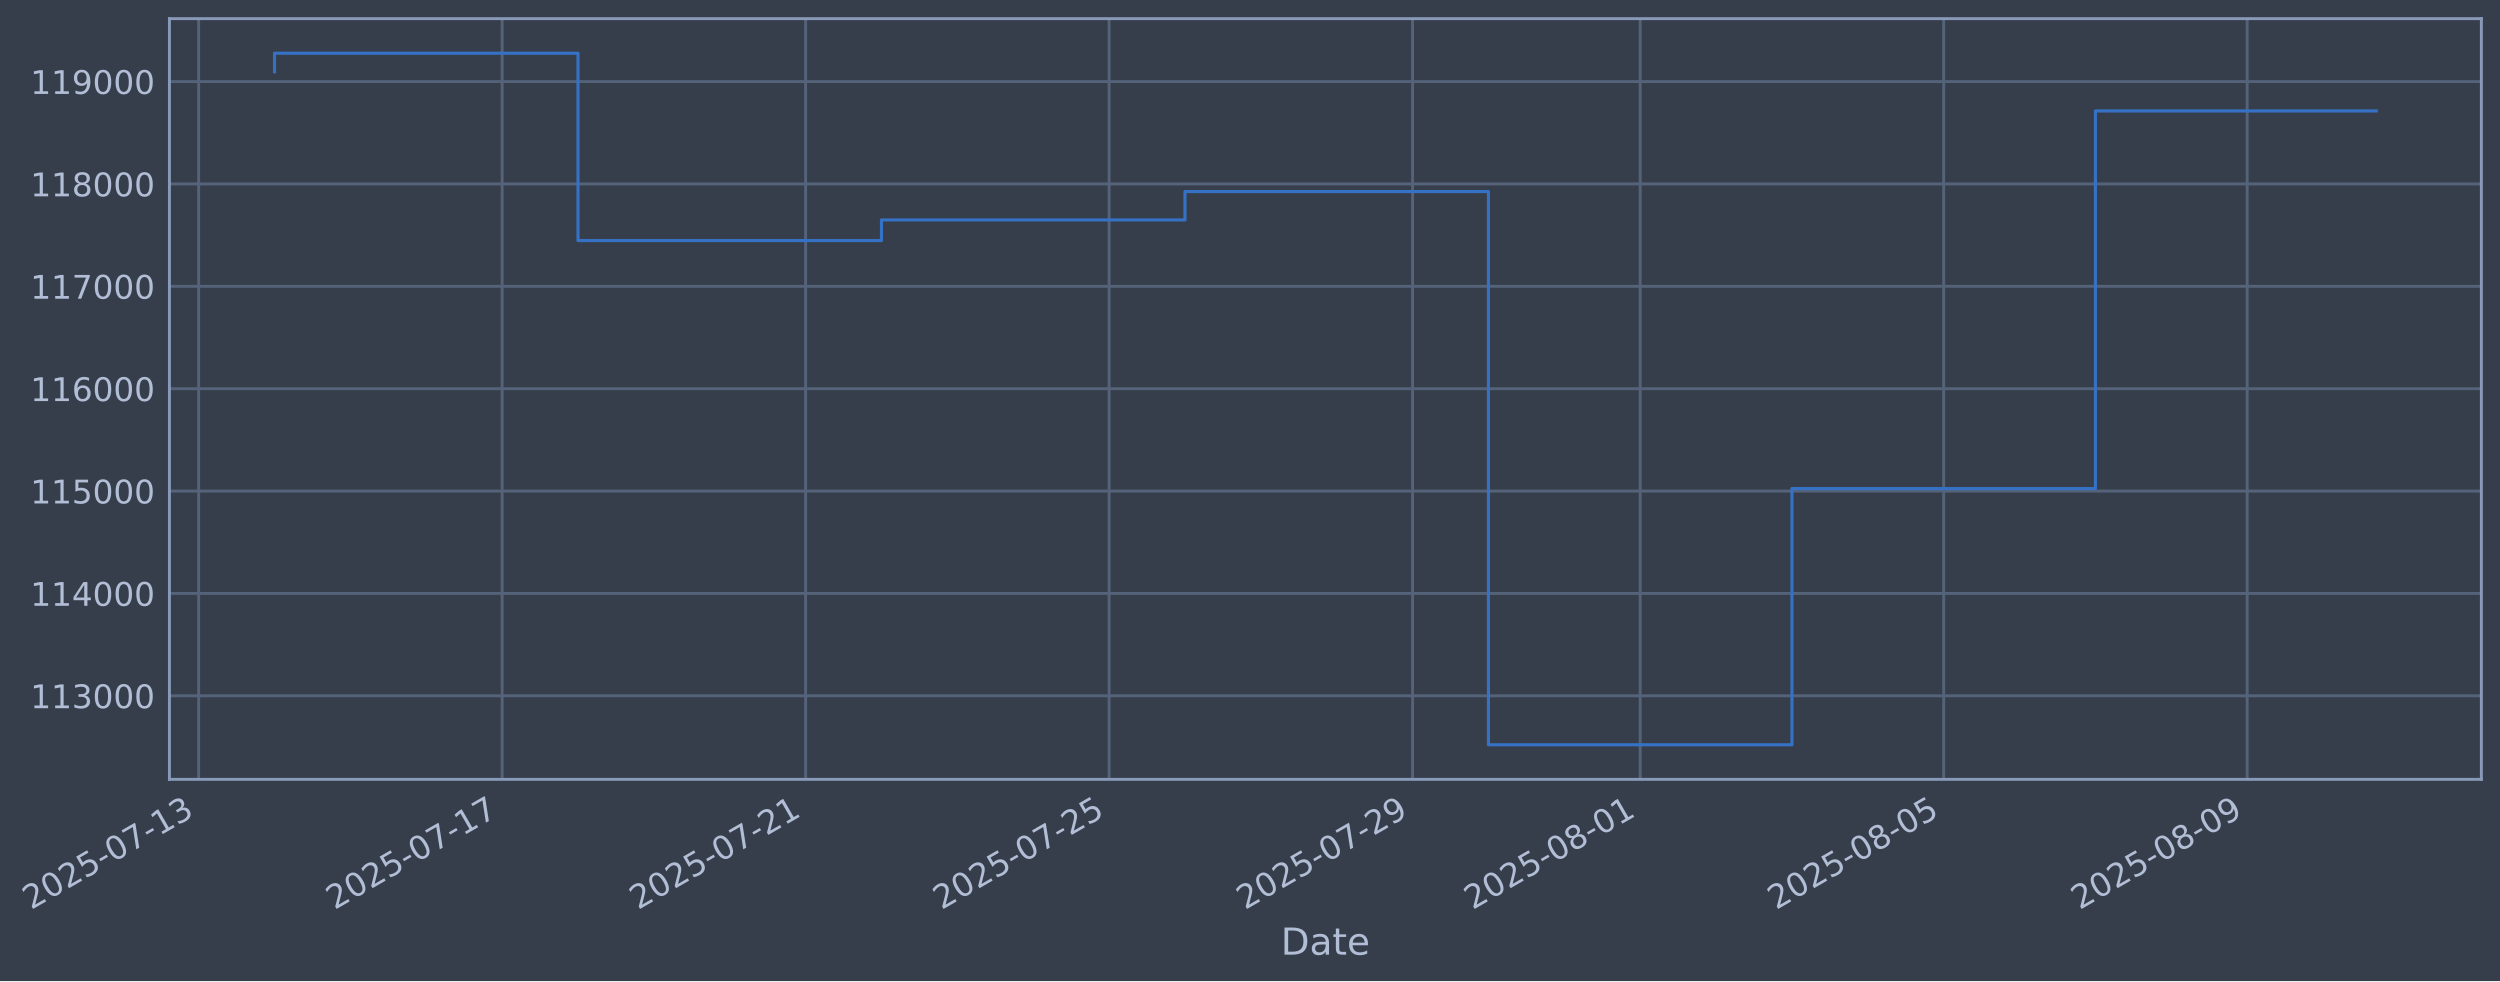
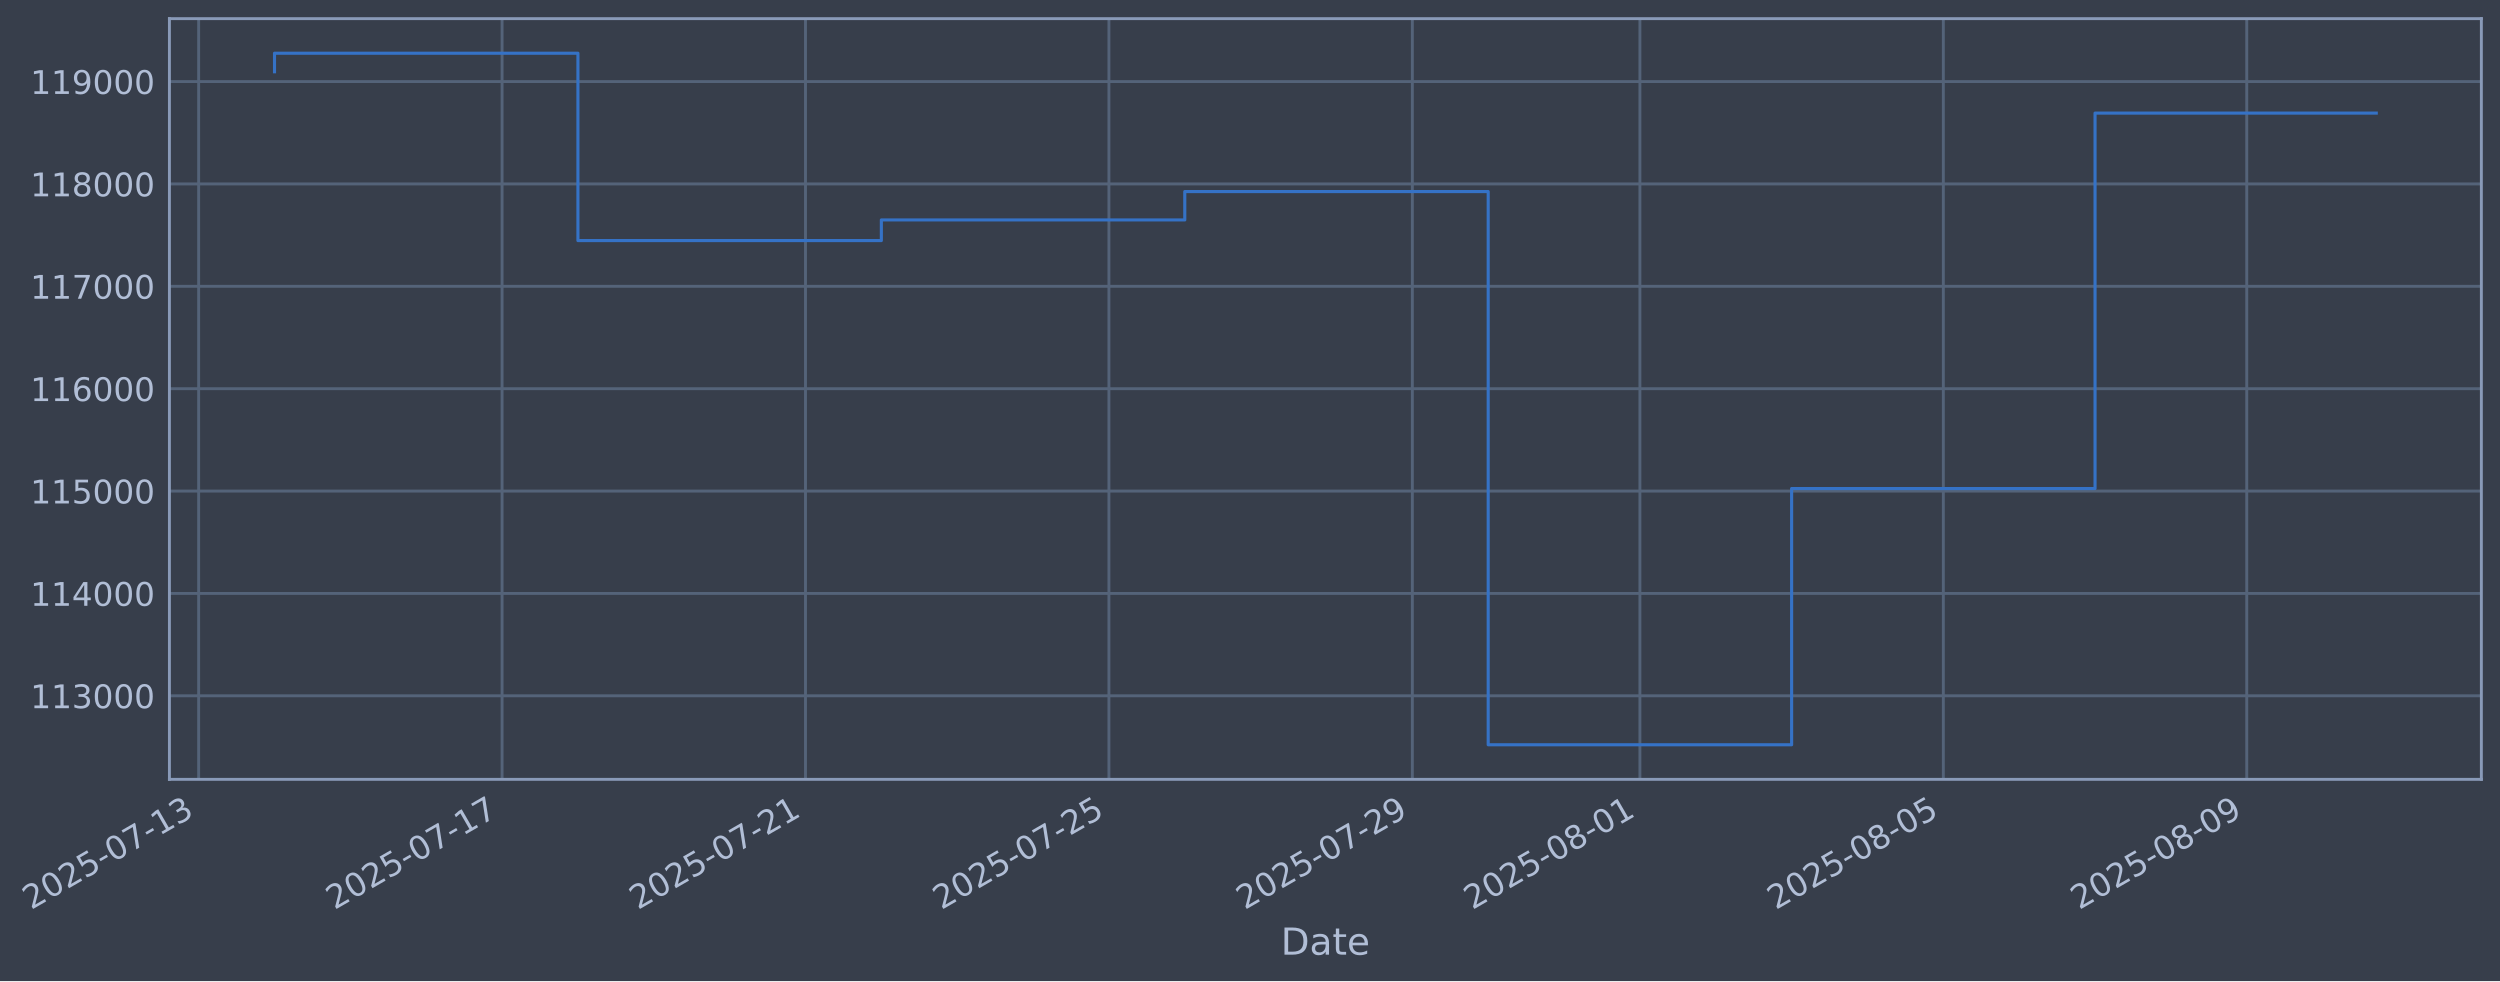
- <svg xmlns="http://www.w3.org/2000/svg" xmlns:xlink="http://www.w3.org/1999/xlink" width="965.43pt" height="378.87pt" viewBox="0 0 965.43 378.87" version="1.1">
+ <svg xmlns="http://www.w3.org/2000/svg" xmlns:xlink="http://www.w3.org/1999/xlink" width="965.424pt" height="378.87pt" viewBox="0 0 965.424 378.87" version="1.1">
  <defs>
    <style type="text/css">*{stroke-linejoin: round; stroke-linecap: butt}</style>
  </defs>
  <g id="figure_1">
    <g id="patch_1">
-       <path d="M 0 378.87  L 965.43 378.87  L 965.43 0  L 0 0  z " style="fill: #373e4b" />
+       <path d="M 0 378.87  L 965.424 378.87  L 965.424 0  L 0 0  z " style="fill: #373e4b" />
    </g>
    <g id="axes_1">
      <g id="patch_2">
-         <path d="M 65.43 300.96  L 958.23 300.96  L 958.23 7.2  L 65.43 7.2  z " style="fill: #373e4b" />
+         <path d="M 65.424 300.96  L 958.224 300.96  L 958.224 7.2  L 65.424 7.2  z " style="fill: #373e4b" />
      </g>
      <g id="matplotlib.axis_1">
        <g id="xtick_1">
          <g id="line2d_1">
-             <path d="M 76.713 300.96  L 76.713 7.2  " clip-path="url(#pac562cf223)" style="fill: none; stroke: #546379; stroke-width: 1.12; stroke-linecap: square" />
+             <path d="M 76.713 300.96  L 76.713 7.2  " clip-path="url(#p6588c6acd5)" style="fill: none; stroke: #546379; stroke-width: 1.12; stroke-linecap: square" />
          </g>
          <g id="line2d_2" />
          <g id="text_1">
            <g style="fill: #b1bed6" transform="translate(11.98702 351.4642) rotate(-30) scale(0.126 -0.126)">
              <defs>
                <path id="DejaVuSans-32" d="M 1228 531  L 3431 531  L 3431 0  L 469 0  L 469 531  Q 828 903 1448 1529  Q 2069 2156 2228 2338  Q 2531 2678 2651 2914  Q 2772 3150 2772 3378  Q 2772 3750 2511 3984  Q 2250 4219 1831 4219  Q 1534 4219 1204 4116  Q 875 4013 500 3803  L 500 4441  Q 881 4594 1212 4672  Q 1544 4750 1819 4750  Q 2544 4750 2975 4387  Q 3406 4025 3406 3419  Q 3406 3131 3298 2873  Q 3191 2616 2906 2266  Q 2828 2175 2409 1742  Q 1991 1309 1228 531  z " transform="scale(0.015625)" />
                <path id="DejaVuSans-30" d="M 2034 4250  Q 1547 4250 1301 3770  Q 1056 3291 1056 2328  Q 1056 1369 1301 889  Q 1547 409 2034 409  Q 2525 409 2770 889  Q 3016 1369 3016 2328  Q 3016 3291 2770 3770  Q 2525 4250 2034 4250  z M 2034 4750  Q 2819 4750 3233 4129  Q 3647 3509 3647 2328  Q 3647 1150 3233 529  Q 2819 -91 2034 -91  Q 1250 -91 836 529  Q 422 1150 422 2328  Q 422 3509 836 4129  Q 1250 4750 2034 4750  z " transform="scale(0.015625)" />
                <path id="DejaVuSans-35" d="M 691 4666  L 3169 4666  L 3169 4134  L 1269 4134  L 1269 2991  Q 1406 3038 1543 3061  Q 1681 3084 1819 3084  Q 2600 3084 3056 2656  Q 3513 2228 3513 1497  Q 3513 744 3044 326  Q 2575 -91 1722 -91  Q 1428 -91 1123 -41  Q 819 9 494 109  L 494 744  Q 775 591 1075 516  Q 1375 441 1709 441  Q 2250 441 2565 725  Q 2881 1009 2881 1497  Q 2881 1984 2565 2268  Q 2250 2553 1709 2553  Q 1456 2553 1204 2497  Q 953 2441 691 2322  L 691 4666  z " transform="scale(0.015625)" />
                <path id="DejaVuSans-2d" d="M 313 2009  L 1997 2009  L 1997 1497  L 313 1497  L 313 2009  z " transform="scale(0.015625)" />
                <path id="DejaVuSans-37" d="M 525 4666  L 3525 4666  L 3525 4397  L 1831 0  L 1172 0  L 2766 4134  L 525 4134  L 525 4666  z " transform="scale(0.015625)" />
                <path id="DejaVuSans-31" d="M 794 531  L 1825 531  L 1825 4091  L 703 3866  L 703 4441  L 1819 4666  L 2450 4666  L 2450 531  L 3481 531  L 3481 0  L 794 0  L 794 531  z " transform="scale(0.015625)" />
                <path id="DejaVuSans-33" d="M 2597 2516  Q 3050 2419 3304 2112  Q 3559 1806 3559 1356  Q 3559 666 3084 287  Q 2609 -91 1734 -91  Q 1441 -91 1130 -33  Q 819 25 488 141  L 488 750  Q 750 597 1062 519  Q 1375 441 1716 441  Q 2309 441 2620 675  Q 2931 909 2931 1356  Q 2931 1769 2642 2001  Q 2353 2234 1838 2234  L 1294 2234  L 1294 2753  L 1863 2753  Q 2328 2753 2575 2939  Q 2822 3125 2822 3475  Q 2822 3834 2567 4026  Q 2313 4219 1838 4219  Q 1578 4219 1281 4162  Q 984 4106 628 3988  L 628 4550  Q 988 4650 1302 4700  Q 1616 4750 1894 4750  Q 2613 4750 3031 4423  Q 3450 4097 3450 3541  Q 3450 3153 3228 2886  Q 3006 2619 2597 2516  z " transform="scale(0.015625)" />
              </defs>
              <use xlink:href="#DejaVuSans-32" />
              <use xlink:href="#DejaVuSans-30" transform="translate(63.62305 0)" />
              <use xlink:href="#DejaVuSans-32" transform="translate(127.2461 0)" />
              <use xlink:href="#DejaVuSans-35" transform="translate(190.8691 0)" />
              <use xlink:href="#DejaVuSans-2d" transform="translate(254.4922 0)" />
              <use xlink:href="#DejaVuSans-30" transform="translate(290.5762 0)" />
              <use xlink:href="#DejaVuSans-37" transform="translate(354.1992 0)" />
              <use xlink:href="#DejaVuSans-2d" transform="translate(417.8223 0)" />
              <use xlink:href="#DejaVuSans-31" transform="translate(453.9062 0)" />
              <use xlink:href="#DejaVuSans-33" transform="translate(517.5293 0)" />
            </g>
          </g>
        </g>
        <g id="xtick_2">
          <g id="line2d_3">
-             <path d="M 193.91 300.96  L 193.91 7.2  " clip-path="url(#pac562cf223)" style="fill: none; stroke: #546379; stroke-width: 1.12; stroke-linecap: square" />
+             <path d="M 193.885 300.96  L 193.885 7.2  " clip-path="url(#p6588c6acd5)" style="fill: none; stroke: #546379; stroke-width: 1.12; stroke-linecap: square" />
          </g>
          <g id="line2d_4" />
          <g id="text_2">
-             <g style="fill: #b1bed6" transform="translate(129.1841 351.4642) rotate(-30) scale(0.126 -0.126)">
+             <g style="fill: #b1bed6" transform="translate(129.1596 351.4642) rotate(-30) scale(0.126 -0.126)">
              <use xlink:href="#DejaVuSans-32" />
              <use xlink:href="#DejaVuSans-30" transform="translate(63.62305 0)" />
              <use xlink:href="#DejaVuSans-32" transform="translate(127.2461 0)" />
              <use xlink:href="#DejaVuSans-35" transform="translate(190.8691 0)" />
              <use xlink:href="#DejaVuSans-2d" transform="translate(254.4922 0)" />
              <use xlink:href="#DejaVuSans-30" transform="translate(290.5762 0)" />
              <use xlink:href="#DejaVuSans-37" transform="translate(354.1992 0)" />
              <use xlink:href="#DejaVuSans-2d" transform="translate(417.8223 0)" />
              <use xlink:href="#DejaVuSans-31" transform="translate(453.9062 0)" />
              <use xlink:href="#DejaVuSans-37" transform="translate(517.5293 0)" />
            </g>
          </g>
        </g>
        <g id="xtick_3">
          <g id="line2d_5">
-             <path d="M 311.107 300.96  L 311.107 7.2  " clip-path="url(#pac562cf223)" style="fill: none; stroke: #546379; stroke-width: 1.12; stroke-linecap: square" />
+             <path d="M 311.058 300.96  L 311.058 7.2  " clip-path="url(#p6588c6acd5)" style="fill: none; stroke: #546379; stroke-width: 1.12; stroke-linecap: square" />
          </g>
          <g id="line2d_6" />
          <g id="text_3">
-             <g style="fill: #b1bed6" transform="translate(246.3811 351.4642) rotate(-30) scale(0.126 -0.126)">
+             <g style="fill: #b1bed6" transform="translate(246.3321 351.4642) rotate(-30) scale(0.126 -0.126)">
              <use xlink:href="#DejaVuSans-32" />
              <use xlink:href="#DejaVuSans-30" transform="translate(63.62305 0)" />
              <use xlink:href="#DejaVuSans-32" transform="translate(127.2461 0)" />
              <use xlink:href="#DejaVuSans-35" transform="translate(190.8691 0)" />
              <use xlink:href="#DejaVuSans-2d" transform="translate(254.4922 0)" />
              <use xlink:href="#DejaVuSans-30" transform="translate(290.5762 0)" />
              <use xlink:href="#DejaVuSans-37" transform="translate(354.1992 0)" />
              <use xlink:href="#DejaVuSans-2d" transform="translate(417.8223 0)" />
              <use xlink:href="#DejaVuSans-32" transform="translate(453.9062 0)" />
              <use xlink:href="#DejaVuSans-31" transform="translate(517.5293 0)" />
            </g>
          </g>
        </g>
        <g id="xtick_4">
          <g id="line2d_7">
-             <path d="M 428.304 300.96  L 428.304 7.2  " clip-path="url(#pac562cf223)" style="fill: none; stroke: #546379; stroke-width: 1.12; stroke-linecap: square" />
+             <path d="M 428.23 300.96  L 428.23 7.2  " clip-path="url(#p6588c6acd5)" style="fill: none; stroke: #546379; stroke-width: 1.12; stroke-linecap: square" />
          </g>
          <g id="line2d_8" />
          <g id="text_4">
-             <g style="fill: #b1bed6" transform="translate(363.5782 351.4642) rotate(-30) scale(0.126 -0.126)">
+             <g style="fill: #b1bed6" transform="translate(363.5047 351.4642) rotate(-30) scale(0.126 -0.126)">
              <use xlink:href="#DejaVuSans-32" />
              <use xlink:href="#DejaVuSans-30" transform="translate(63.62305 0)" />
              <use xlink:href="#DejaVuSans-32" transform="translate(127.2461 0)" />
              <use xlink:href="#DejaVuSans-35" transform="translate(190.8691 0)" />
              <use xlink:href="#DejaVuSans-2d" transform="translate(254.4922 0)" />
              <use xlink:href="#DejaVuSans-30" transform="translate(290.5762 0)" />
              <use xlink:href="#DejaVuSans-37" transform="translate(354.1992 0)" />
              <use xlink:href="#DejaVuSans-2d" transform="translate(417.8223 0)" />
              <use xlink:href="#DejaVuSans-32" transform="translate(453.9062 0)" />
              <use xlink:href="#DejaVuSans-35" transform="translate(517.5293 0)" />
            </g>
          </g>
        </g>
        <g id="xtick_5">
          <g id="line2d_9">
-             <path d="M 545.501 300.96  L 545.501 7.2  " clip-path="url(#pac562cf223)" style="fill: none; stroke: #546379; stroke-width: 1.12; stroke-linecap: square" />
+             <path d="M 545.403 300.96  L 545.403 7.2  " clip-path="url(#p6588c6acd5)" style="fill: none; stroke: #546379; stroke-width: 1.12; stroke-linecap: square" />
          </g>
          <g id="line2d_10" />
          <g id="text_5">
-             <g style="fill: #b1bed6" transform="translate(480.7752 351.4642) rotate(-30) scale(0.126 -0.126)">
+             <g style="fill: #b1bed6" transform="translate(480.6773 351.4642) rotate(-30) scale(0.126 -0.126)">
              <defs>
                <path id="DejaVuSans-39" d="M 703 97  L 703 672  Q 941 559 1184 500  Q 1428 441 1663 441  Q 2288 441 2617 861  Q 2947 1281 2994 2138  Q 2813 1869 2534 1725  Q 2256 1581 1919 1581  Q 1219 1581 811 2004  Q 403 2428 403 3163  Q 403 3881 828 4315  Q 1253 4750 1959 4750  Q 2769 4750 3195 4129  Q 3622 3509 3622 2328  Q 3622 1225 3098 567  Q 2575 -91 1691 -91  Q 1453 -91 1209 -44  Q 966 3 703 97  z M 1959 2075  Q 2384 2075 2632 2365  Q 2881 2656 2881 3163  Q 2881 3666 2632 3958  Q 2384 4250 1959 4250  Q 1534 4250 1286 3958  Q 1038 3666 1038 3163  Q 1038 2656 1286 2365  Q 1534 2075 1959 2075  z " transform="scale(0.015625)" />
              </defs>
              <use xlink:href="#DejaVuSans-32" />
              <use xlink:href="#DejaVuSans-30" transform="translate(63.62305 0)" />
              <use xlink:href="#DejaVuSans-32" transform="translate(127.2461 0)" />
              <use xlink:href="#DejaVuSans-35" transform="translate(190.8691 0)" />
              <use xlink:href="#DejaVuSans-2d" transform="translate(254.4922 0)" />
              <use xlink:href="#DejaVuSans-30" transform="translate(290.5762 0)" />
              <use xlink:href="#DejaVuSans-37" transform="translate(354.1992 0)" />
              <use xlink:href="#DejaVuSans-2d" transform="translate(417.8223 0)" />
              <use xlink:href="#DejaVuSans-32" transform="translate(453.9062 0)" />
              <use xlink:href="#DejaVuSans-39" transform="translate(517.5293 0)" />
            </g>
          </g>
        </g>
        <g id="xtick_6">
          <g id="line2d_11">
-             <path d="M 633.399 300.96  L 633.399 7.2  " clip-path="url(#pac562cf223)" style="fill: none; stroke: #546379; stroke-width: 1.12; stroke-linecap: square" />
+             <path d="M 633.282 300.96  L 633.282 7.2  " clip-path="url(#p6588c6acd5)" style="fill: none; stroke: #546379; stroke-width: 1.12; stroke-linecap: square" />
          </g>
          <g id="line2d_12" />
          <g id="text_6">
-             <g style="fill: #b1bed6" transform="translate(568.673 351.4642) rotate(-30) scale(0.126 -0.126)">
+             <g style="fill: #b1bed6" transform="translate(568.5567 351.4642) rotate(-30) scale(0.126 -0.126)">
              <defs>
                <path id="DejaVuSans-38" d="M 2034 2216  Q 1584 2216 1326 1975  Q 1069 1734 1069 1313  Q 1069 891 1326 650  Q 1584 409 2034 409  Q 2484 409 2743 651  Q 3003 894 3003 1313  Q 3003 1734 2745 1975  Q 2488 2216 2034 2216  z M 1403 2484  Q 997 2584 770 2862  Q 544 3141 544 3541  Q 544 4100 942 4425  Q 1341 4750 2034 4750  Q 2731 4750 3128 4425  Q 3525 4100 3525 3541  Q 3525 3141 3298 2862  Q 3072 2584 2669 2484  Q 3125 2378 3379 2068  Q 3634 1759 3634 1313  Q 3634 634 3220 271  Q 2806 -91 2034 -91  Q 1263 -91 848 271  Q 434 634 434 1313  Q 434 1759 690 2068  Q 947 2378 1403 2484  z M 1172 3481  Q 1172 3119 1398 2916  Q 1625 2713 2034 2713  Q 2441 2713 2670 2916  Q 2900 3119 2900 3481  Q 2900 3844 2670 4047  Q 2441 4250 2034 4250  Q 1625 4250 1398 4047  Q 1172 3844 1172 3481  z " transform="scale(0.015625)" />
              </defs>
              <use xlink:href="#DejaVuSans-32" />
              <use xlink:href="#DejaVuSans-30" transform="translate(63.62305 0)" />
              <use xlink:href="#DejaVuSans-32" transform="translate(127.2461 0)" />
              <use xlink:href="#DejaVuSans-35" transform="translate(190.8691 0)" />
              <use xlink:href="#DejaVuSans-2d" transform="translate(254.4922 0)" />
              <use xlink:href="#DejaVuSans-30" transform="translate(290.5762 0)" />
              <use xlink:href="#DejaVuSans-38" transform="translate(354.1992 0)" />
              <use xlink:href="#DejaVuSans-2d" transform="translate(417.8223 0)" />
              <use xlink:href="#DejaVuSans-30" transform="translate(453.9062 0)" />
              <use xlink:href="#DejaVuSans-31" transform="translate(517.5293 0)" />
            </g>
          </g>
        </g>
        <g id="xtick_7">
          <g id="line2d_13">
-             <path d="M 750.596 300.96  L 750.596 7.2  " clip-path="url(#pac562cf223)" style="fill: none; stroke: #546379; stroke-width: 1.12; stroke-linecap: square" />
+             <path d="M 750.455 300.96  L 750.455 7.2  " clip-path="url(#p6588c6acd5)" style="fill: none; stroke: #546379; stroke-width: 1.12; stroke-linecap: square" />
          </g>
          <g id="line2d_14" />
          <g id="text_7">
-             <g style="fill: #b1bed6" transform="translate(685.87 351.4642) rotate(-30) scale(0.126 -0.126)">
+             <g style="fill: #b1bed6" transform="translate(685.7292 351.4642) rotate(-30) scale(0.126 -0.126)">
              <use xlink:href="#DejaVuSans-32" />
              <use xlink:href="#DejaVuSans-30" transform="translate(63.62305 0)" />
              <use xlink:href="#DejaVuSans-32" transform="translate(127.2461 0)" />
              <use xlink:href="#DejaVuSans-35" transform="translate(190.8691 0)" />
              <use xlink:href="#DejaVuSans-2d" transform="translate(254.4922 0)" />
              <use xlink:href="#DejaVuSans-30" transform="translate(290.5762 0)" />
              <use xlink:href="#DejaVuSans-38" transform="translate(354.1992 0)" />
              <use xlink:href="#DejaVuSans-2d" transform="translate(417.8223 0)" />
              <use xlink:href="#DejaVuSans-30" transform="translate(453.9062 0)" />
              <use xlink:href="#DejaVuSans-35" transform="translate(517.5293 0)" />
            </g>
          </g>
        </g>
        <g id="xtick_8">
          <g id="line2d_15">
-             <path d="M 867.793 300.96  L 867.793 7.2  " clip-path="url(#pac562cf223)" style="fill: none; stroke: #546379; stroke-width: 1.12; stroke-linecap: square" />
+             <path d="M 867.627 300.96  L 867.627 7.2  " clip-path="url(#p6588c6acd5)" style="fill: none; stroke: #546379; stroke-width: 1.12; stroke-linecap: square" />
          </g>
          <g id="line2d_16" />
          <g id="text_8">
-             <g style="fill: #b1bed6" transform="translate(803.0671 351.4642) rotate(-30) scale(0.126 -0.126)">
+             <g style="fill: #b1bed6" transform="translate(802.9018 351.4642) rotate(-30) scale(0.126 -0.126)">
              <use xlink:href="#DejaVuSans-32" />
              <use xlink:href="#DejaVuSans-30" transform="translate(63.62305 0)" />
              <use xlink:href="#DejaVuSans-32" transform="translate(127.2461 0)" />
              <use xlink:href="#DejaVuSans-35" transform="translate(190.8691 0)" />
              <use xlink:href="#DejaVuSans-2d" transform="translate(254.4922 0)" />
              <use xlink:href="#DejaVuSans-30" transform="translate(290.5762 0)" />
              <use xlink:href="#DejaVuSans-38" transform="translate(354.1992 0)" />
              <use xlink:href="#DejaVuSans-2d" transform="translate(417.8223 0)" />
              <use xlink:href="#DejaVuSans-30" transform="translate(453.9062 0)" />
              <use xlink:href="#DejaVuSans-39" transform="translate(517.5293 0)" />
            </g>
          </g>
        </g>
        <g id="text_9">
-           <g style="fill: #b1bed6" transform="translate(494.6208 368.6753) scale(0.144 -0.144)">
+           <g style="fill: #b1bed6" transform="translate(494.6147 368.6753) scale(0.144 -0.144)">
            <defs>
              <path id="DejaVuSans-44" d="M 1259 4147  L 1259 519  L 2022 519  Q 2988 519 3436 956  Q 3884 1394 3884 2338  Q 3884 3275 3436 3711  Q 2988 4147 2022 4147  L 1259 4147  z M 628 4666  L 1925 4666  Q 3281 4666 3915 4102  Q 4550 3538 4550 2338  Q 4550 1131 3912 565  Q 3275 0 1925 0  L 628 0  L 628 4666  z " transform="scale(0.015625)" />
              <path id="DejaVuSans-61" d="M 2194 1759  Q 1497 1759 1228 1600  Q 959 1441 959 1056  Q 959 750 1161 570  Q 1363 391 1709 391  Q 2188 391 2477 730  Q 2766 1069 2766 1631  L 2766 1759  L 2194 1759  z M 3341 1997  L 3341 0  L 2766 0  L 2766 531  Q 2569 213 2275 61  Q 1981 -91 1556 -91  Q 1019 -91 701 211  Q 384 513 384 1019  Q 384 1609 779 1909  Q 1175 2209 1959 2209  L 2766 2209  L 2766 2266  Q 2766 2663 2505 2880  Q 2244 3097 1772 3097  Q 1472 3097 1187 3025  Q 903 2953 641 2809  L 641 3341  Q 956 3463 1253 3523  Q 1550 3584 1831 3584  Q 2591 3584 2966 3190  Q 3341 2797 3341 1997  z " transform="scale(0.015625)" />
              <path id="DejaVuSans-74" d="M 1172 4494  L 1172 3500  L 2356 3500  L 2356 3053  L 1172 3053  L 1172 1153  Q 1172 725 1289 603  Q 1406 481 1766 481  L 2356 481  L 2356 0  L 1766 0  Q 1100 0 847 248  Q 594 497 594 1153  L 594 3053  L 172 3053  L 172 3500  L 594 3500  L 594 4494  L 1172 4494  z " transform="scale(0.015625)" />
              <path id="DejaVuSans-65" d="M 3597 1894  L 3597 1613  L 953 1613  Q 991 1019 1311 708  Q 1631 397 2203 397  Q 2534 397 2845 478  Q 3156 559 3463 722  L 3463 178  Q 3153 47 2828 -22  Q 2503 -91 2169 -91  Q 1331 -91 842 396  Q 353 884 353 1716  Q 353 2575 817 3079  Q 1281 3584 2069 3584  Q 2775 3584 3186 3129  Q 3597 2675 3597 1894  z M 3022 2063  Q 3016 2534 2758 2815  Q 2500 3097 2075 3097  Q 1594 3097 1305 2825  Q 1016 2553 972 2059  L 3022 2063  z " transform="scale(0.015625)" />
            </defs>
            <use xlink:href="#DejaVuSans-44" />
            <use xlink:href="#DejaVuSans-61" transform="translate(77.00195 0)" />
            <use xlink:href="#DejaVuSans-74" transform="translate(138.2812 0)" />
            <use xlink:href="#DejaVuSans-65" transform="translate(177.4902 0)" />
          </g>
        </g>
      </g>
      <g id="matplotlib.axis_2">
        <g id="ytick_1">
          <g id="line2d_17">
-             <path d="M 65.43 268.698  L 958.23 268.698  " clip-path="url(#pac562cf223)" style="fill: none; stroke: #546379; stroke-width: 1.12; stroke-linecap: square" />
+             <path d="M 65.424 268.698  L 958.224 268.698  " clip-path="url(#p6588c6acd5)" style="fill: none; stroke: #546379; stroke-width: 1.12; stroke-linecap: square" />
          </g>
          <g id="line2d_18" />
          <g id="text_10">
-             <g style="fill: #b1bed6" transform="translate(11.72947 273.4854) scale(0.126 -0.126)">
+             <g style="fill: #b1bed6" transform="translate(11.72335 273.4854) scale(0.126 -0.126)">
              <use xlink:href="#DejaVuSans-31" />
              <use xlink:href="#DejaVuSans-31" transform="translate(63.62305 0)" />
              <use xlink:href="#DejaVuSans-33" transform="translate(127.2461 0)" />
              <use xlink:href="#DejaVuSans-30" transform="translate(190.8691 0)" />
              <use xlink:href="#DejaVuSans-30" transform="translate(254.4922 0)" />
              <use xlink:href="#DejaVuSans-30" transform="translate(318.1152 0)" />
            </g>
          </g>
        </g>
        <g id="ytick_2">
          <g id="line2d_19">
-             <path d="M 65.43 229.165  L 958.23 229.165  " clip-path="url(#pac562cf223)" style="fill: none; stroke: #546379; stroke-width: 1.12; stroke-linecap: square" />
+             <path d="M 65.424 229.165  L 958.224 229.165  " clip-path="url(#p6588c6acd5)" style="fill: none; stroke: #546379; stroke-width: 1.12; stroke-linecap: square" />
          </g>
          <g id="line2d_20" />
          <g id="text_11">
-             <g style="fill: #b1bed6" transform="translate(11.72947 233.952) scale(0.126 -0.126)">
+             <g style="fill: #b1bed6" transform="translate(11.72335 233.952) scale(0.126 -0.126)">
              <defs>
                <path id="DejaVuSans-34" d="M 2419 4116  L 825 1625  L 2419 1625  L 2419 4116  z M 2253 4666  L 3047 4666  L 3047 1625  L 3713 1625  L 3713 1100  L 3047 1100  L 3047 0  L 2419 0  L 2419 1100  L 313 1100  L 313 1709  L 2253 4666  z " transform="scale(0.015625)" />
              </defs>
              <use xlink:href="#DejaVuSans-31" />
              <use xlink:href="#DejaVuSans-31" transform="translate(63.62305 0)" />
              <use xlink:href="#DejaVuSans-34" transform="translate(127.2461 0)" />
              <use xlink:href="#DejaVuSans-30" transform="translate(190.8691 0)" />
              <use xlink:href="#DejaVuSans-30" transform="translate(254.4922 0)" />
              <use xlink:href="#DejaVuSans-30" transform="translate(318.1152 0)" />
            </g>
          </g>
        </g>
        <g id="ytick_3">
          <g id="line2d_21">
-             <path d="M 65.43 189.631  L 958.23 189.631  " clip-path="url(#pac562cf223)" style="fill: none; stroke: #546379; stroke-width: 1.12; stroke-linecap: square" />
+             <path d="M 65.424 189.631  L 958.224 189.631  " clip-path="url(#p6588c6acd5)" style="fill: none; stroke: #546379; stroke-width: 1.12; stroke-linecap: square" />
          </g>
          <g id="line2d_22" />
          <g id="text_12">
-             <g style="fill: #b1bed6" transform="translate(11.72947 194.4185) scale(0.126 -0.126)">
+             <g style="fill: #b1bed6" transform="translate(11.72335 194.4185) scale(0.126 -0.126)">
              <use xlink:href="#DejaVuSans-31" />
              <use xlink:href="#DejaVuSans-31" transform="translate(63.62305 0)" />
              <use xlink:href="#DejaVuSans-35" transform="translate(127.2461 0)" />
              <use xlink:href="#DejaVuSans-30" transform="translate(190.8691 0)" />
              <use xlink:href="#DejaVuSans-30" transform="translate(254.4922 0)" />
              <use xlink:href="#DejaVuSans-30" transform="translate(318.1152 0)" />
            </g>
          </g>
        </g>
        <g id="ytick_4">
          <g id="line2d_23">
-             <path d="M 65.43 150.098  L 958.23 150.098  " clip-path="url(#pac562cf223)" style="fill: none; stroke: #546379; stroke-width: 1.12; stroke-linecap: square" />
+             <path d="M 65.424 150.098  L 958.224 150.098  " clip-path="url(#p6588c6acd5)" style="fill: none; stroke: #546379; stroke-width: 1.12; stroke-linecap: square" />
          </g>
          <g id="line2d_24" />
          <g id="text_13">
-             <g style="fill: #b1bed6" transform="translate(11.72947 154.885) scale(0.126 -0.126)">
+             <g style="fill: #b1bed6" transform="translate(11.72335 154.885) scale(0.126 -0.126)">
              <defs>
                <path id="DejaVuSans-36" d="M 2113 2584  Q 1688 2584 1439 2293  Q 1191 2003 1191 1497  Q 1191 994 1439 701  Q 1688 409 2113 409  Q 2538 409 2786 701  Q 3034 994 3034 1497  Q 3034 2003 2786 2293  Q 2538 2584 2113 2584  z M 3366 4563  L 3366 3988  Q 3128 4100 2886 4159  Q 2644 4219 2406 4219  Q 1781 4219 1451 3797  Q 1122 3375 1075 2522  Q 1259 2794 1537 2939  Q 1816 3084 2150 3084  Q 2853 3084 3261 2657  Q 3669 2231 3669 1497  Q 3669 778 3244 343  Q 2819 -91 2113 -91  Q 1303 -91 875 529  Q 447 1150 447 2328  Q 447 3434 972 4092  Q 1497 4750 2381 4750  Q 2619 4750 2861 4703  Q 3103 4656 3366 4563  z " transform="scale(0.015625)" />
              </defs>
              <use xlink:href="#DejaVuSans-31" />
              <use xlink:href="#DejaVuSans-31" transform="translate(63.62305 0)" />
              <use xlink:href="#DejaVuSans-36" transform="translate(127.2461 0)" />
              <use xlink:href="#DejaVuSans-30" transform="translate(190.8691 0)" />
              <use xlink:href="#DejaVuSans-30" transform="translate(254.4922 0)" />
              <use xlink:href="#DejaVuSans-30" transform="translate(318.1152 0)" />
            </g>
          </g>
        </g>
        <g id="ytick_5">
          <g id="line2d_25">
-             <path d="M 65.43 110.565  L 958.23 110.565  " clip-path="url(#pac562cf223)" style="fill: none; stroke: #546379; stroke-width: 1.12; stroke-linecap: square" />
+             <path d="M 65.424 110.565  L 958.224 110.565  " clip-path="url(#p6588c6acd5)" style="fill: none; stroke: #546379; stroke-width: 1.12; stroke-linecap: square" />
          </g>
          <g id="line2d_26" />
          <g id="text_14">
-             <g style="fill: #b1bed6" transform="translate(11.72947 115.3515) scale(0.126 -0.126)">
+             <g style="fill: #b1bed6" transform="translate(11.72335 115.3515) scale(0.126 -0.126)">
              <use xlink:href="#DejaVuSans-31" />
              <use xlink:href="#DejaVuSans-31" transform="translate(63.62305 0)" />
              <use xlink:href="#DejaVuSans-37" transform="translate(127.2461 0)" />
              <use xlink:href="#DejaVuSans-30" transform="translate(190.8691 0)" />
              <use xlink:href="#DejaVuSans-30" transform="translate(254.4922 0)" />
              <use xlink:href="#DejaVuSans-30" transform="translate(318.1152 0)" />
            </g>
          </g>
        </g>
        <g id="ytick_6">
          <g id="line2d_27">
-             <path d="M 65.43 71.031  L 958.23 71.031  " clip-path="url(#pac562cf223)" style="fill: none; stroke: #546379; stroke-width: 1.12; stroke-linecap: square" />
+             <path d="M 65.424 71.031  L 958.224 71.031  " clip-path="url(#p6588c6acd5)" style="fill: none; stroke: #546379; stroke-width: 1.12; stroke-linecap: square" />
          </g>
          <g id="line2d_28" />
          <g id="text_15">
-             <g style="fill: #b1bed6" transform="translate(11.72947 75.81806) scale(0.126 -0.126)">
+             <g style="fill: #b1bed6" transform="translate(11.72335 75.81806) scale(0.126 -0.126)">
              <use xlink:href="#DejaVuSans-31" />
              <use xlink:href="#DejaVuSans-31" transform="translate(63.62305 0)" />
              <use xlink:href="#DejaVuSans-38" transform="translate(127.2461 0)" />
              <use xlink:href="#DejaVuSans-30" transform="translate(190.8691 0)" />
              <use xlink:href="#DejaVuSans-30" transform="translate(254.4922 0)" />
              <use xlink:href="#DejaVuSans-30" transform="translate(318.1152 0)" />
            </g>
          </g>
        </g>
        <g id="ytick_7">
          <g id="line2d_29">
-             <path d="M 65.43 31.498  L 958.23 31.498  " clip-path="url(#pac562cf223)" style="fill: none; stroke: #546379; stroke-width: 1.12; stroke-linecap: square" />
+             <path d="M 65.424 31.498  L 958.224 31.498  " clip-path="url(#p6588c6acd5)" style="fill: none; stroke: #546379; stroke-width: 1.12; stroke-linecap: square" />
          </g>
          <g id="line2d_30" />
          <g id="text_16">
-             <g style="fill: #b1bed6" transform="translate(11.72947 36.28458) scale(0.126 -0.126)">
+             <g style="fill: #b1bed6" transform="translate(11.72335 36.28458) scale(0.126 -0.126)">
              <use xlink:href="#DejaVuSans-31" />
              <use xlink:href="#DejaVuSans-31" transform="translate(63.62305 0)" />
              <use xlink:href="#DejaVuSans-39" transform="translate(127.2461 0)" />
              <use xlink:href="#DejaVuSans-30" transform="translate(190.8691 0)" />
              <use xlink:href="#DejaVuSans-30" transform="translate(254.4922 0)" />
              <use xlink:href="#DejaVuSans-30" transform="translate(318.1152 0)" />
            </g>
          </g>
        </g>
      </g>
      <g id="line2d_31">
-         <path d="M 106.012 27.726  L 106.012 20.553  L 223.209 20.553  L 223.209 92.901  L 340.406 92.901  L 340.406 84.934  L 457.603 84.934  L 457.603 73.974  L 574.8 73.974  L 574.8 287.607  L 691.997 287.607  L 691.997 188.664  L 809.194 188.664  L 809.194 42.851  L 917.648 42.851  " clip-path="url(#pac562cf223)" style="fill: none; stroke: #3572c6; stroke-width: 1.2; stroke-linecap: square" />
+         <path d="M 106.006 27.726  L 106.006 20.553  L 223.178 20.553  L 223.178 92.901  L 340.351 92.901  L 340.351 84.934  L 457.523 84.934  L 457.523 73.974  L 574.696 73.974  L 574.696 287.607  L 691.868 287.607  L 691.868 188.664  L 809.041 188.664  L 809.041 43.681  L 917.642 43.681  " clip-path="url(#p6588c6acd5)" style="fill: none; stroke: #3572c6; stroke-width: 1.2; stroke-linecap: square" />
      </g>
      <g id="patch_3">
-         <path d="M 65.43 300.96  L 65.43 7.2  " style="fill: none; stroke: #899ab8; stroke-width: 1.12; stroke-linejoin: miter; stroke-linecap: square" />
+         <path d="M 65.424 300.96  L 65.424 7.2  " style="fill: none; stroke: #899ab8; stroke-width: 1.12; stroke-linejoin: miter; stroke-linecap: square" />
      </g>
      <g id="patch_4">
-         <path d="M 958.23 300.96  L 958.23 7.2  " style="fill: none; stroke: #899ab8; stroke-width: 1.12; stroke-linejoin: miter; stroke-linecap: square" />
+         <path d="M 958.224 300.96  L 958.224 7.2  " style="fill: none; stroke: #899ab8; stroke-width: 1.12; stroke-linejoin: miter; stroke-linecap: square" />
      </g>
      <g id="patch_5">
-         <path d="M 65.43 300.96  L 958.23 300.96  " style="fill: none; stroke: #899ab8; stroke-width: 1.12; stroke-linejoin: miter; stroke-linecap: square" />
+         <path d="M 65.424 300.96  L 958.224 300.96  " style="fill: none; stroke: #899ab8; stroke-width: 1.12; stroke-linejoin: miter; stroke-linecap: square" />
      </g>
      <g id="patch_6">
-         <path d="M 65.43 7.2  L 958.23 7.2  " style="fill: none; stroke: #899ab8; stroke-width: 1.12; stroke-linejoin: miter; stroke-linecap: square" />
+         <path d="M 65.424 7.2  L 958.224 7.2  " style="fill: none; stroke: #899ab8; stroke-width: 1.12; stroke-linejoin: miter; stroke-linecap: square" />
      </g>
    </g>
  </g>
  <defs>
-     <clipPath id="pac562cf223">
-       <rect x="65.43" y="7.2" width="892.8" height="293.76" />
+     <clipPath id="p6588c6acd5">
+       <rect x="65.424" y="7.2" width="892.8" height="293.76" />
    </clipPath>
  </defs>
</svg>
